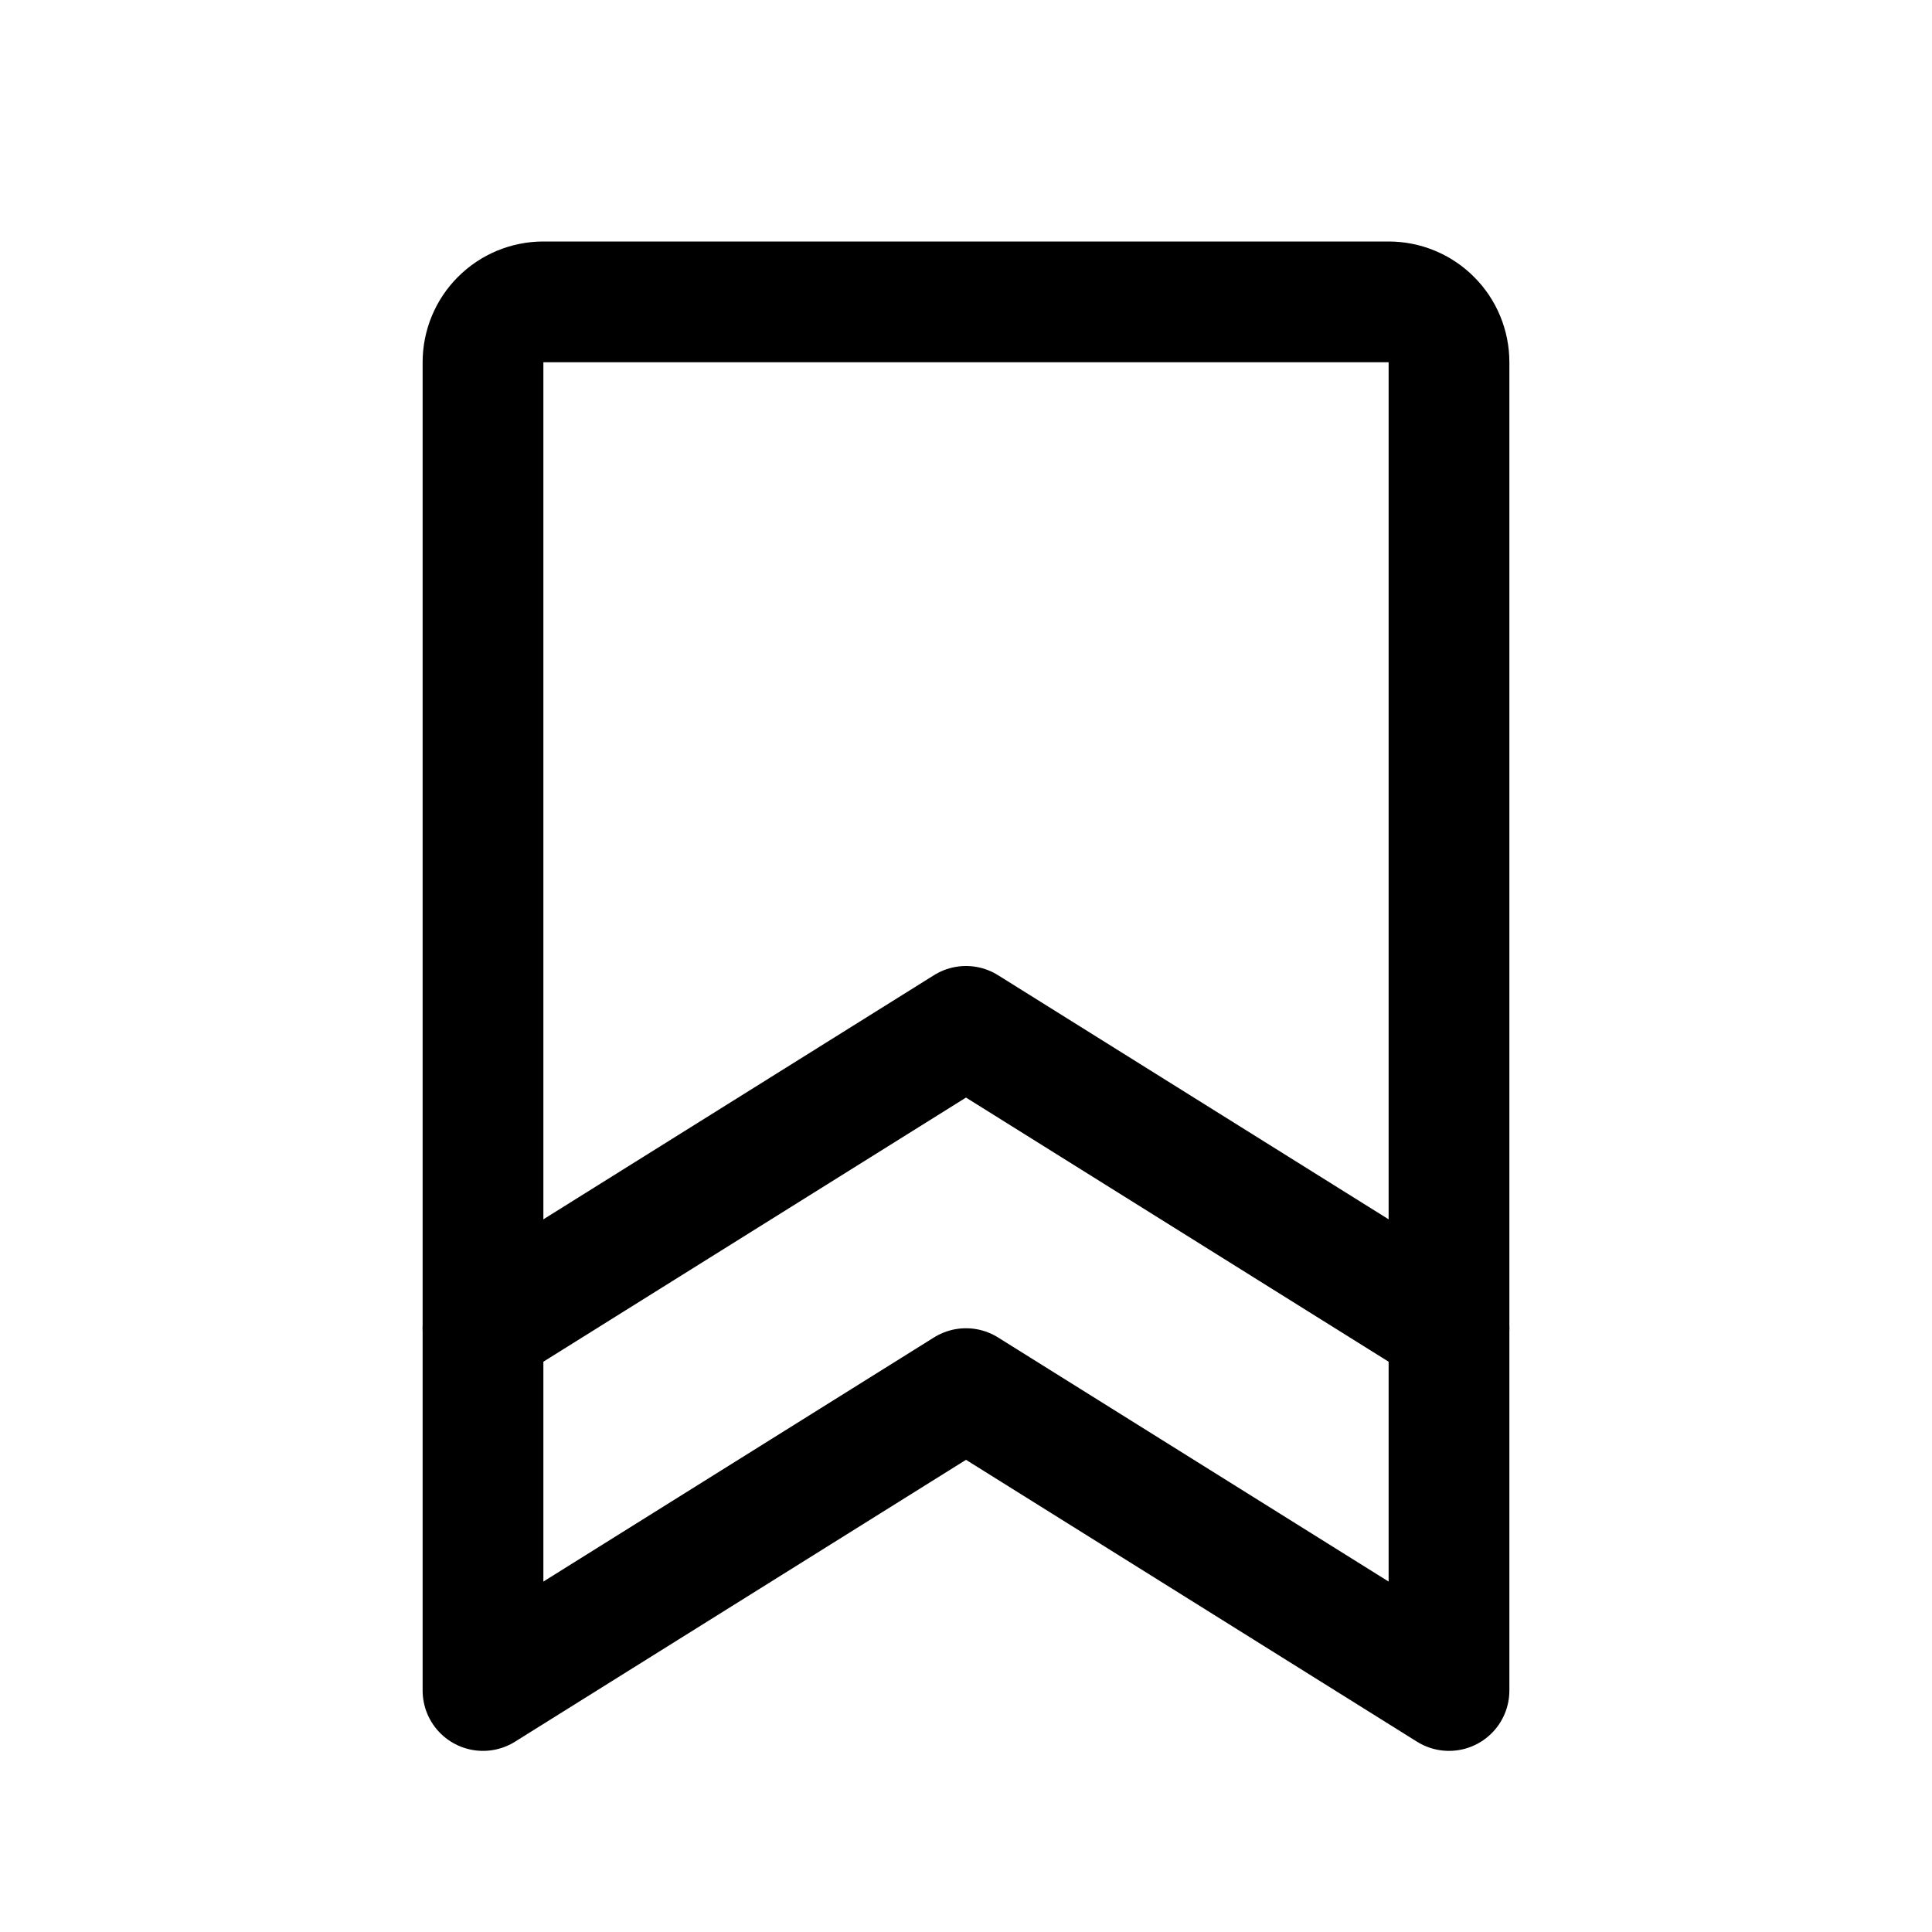
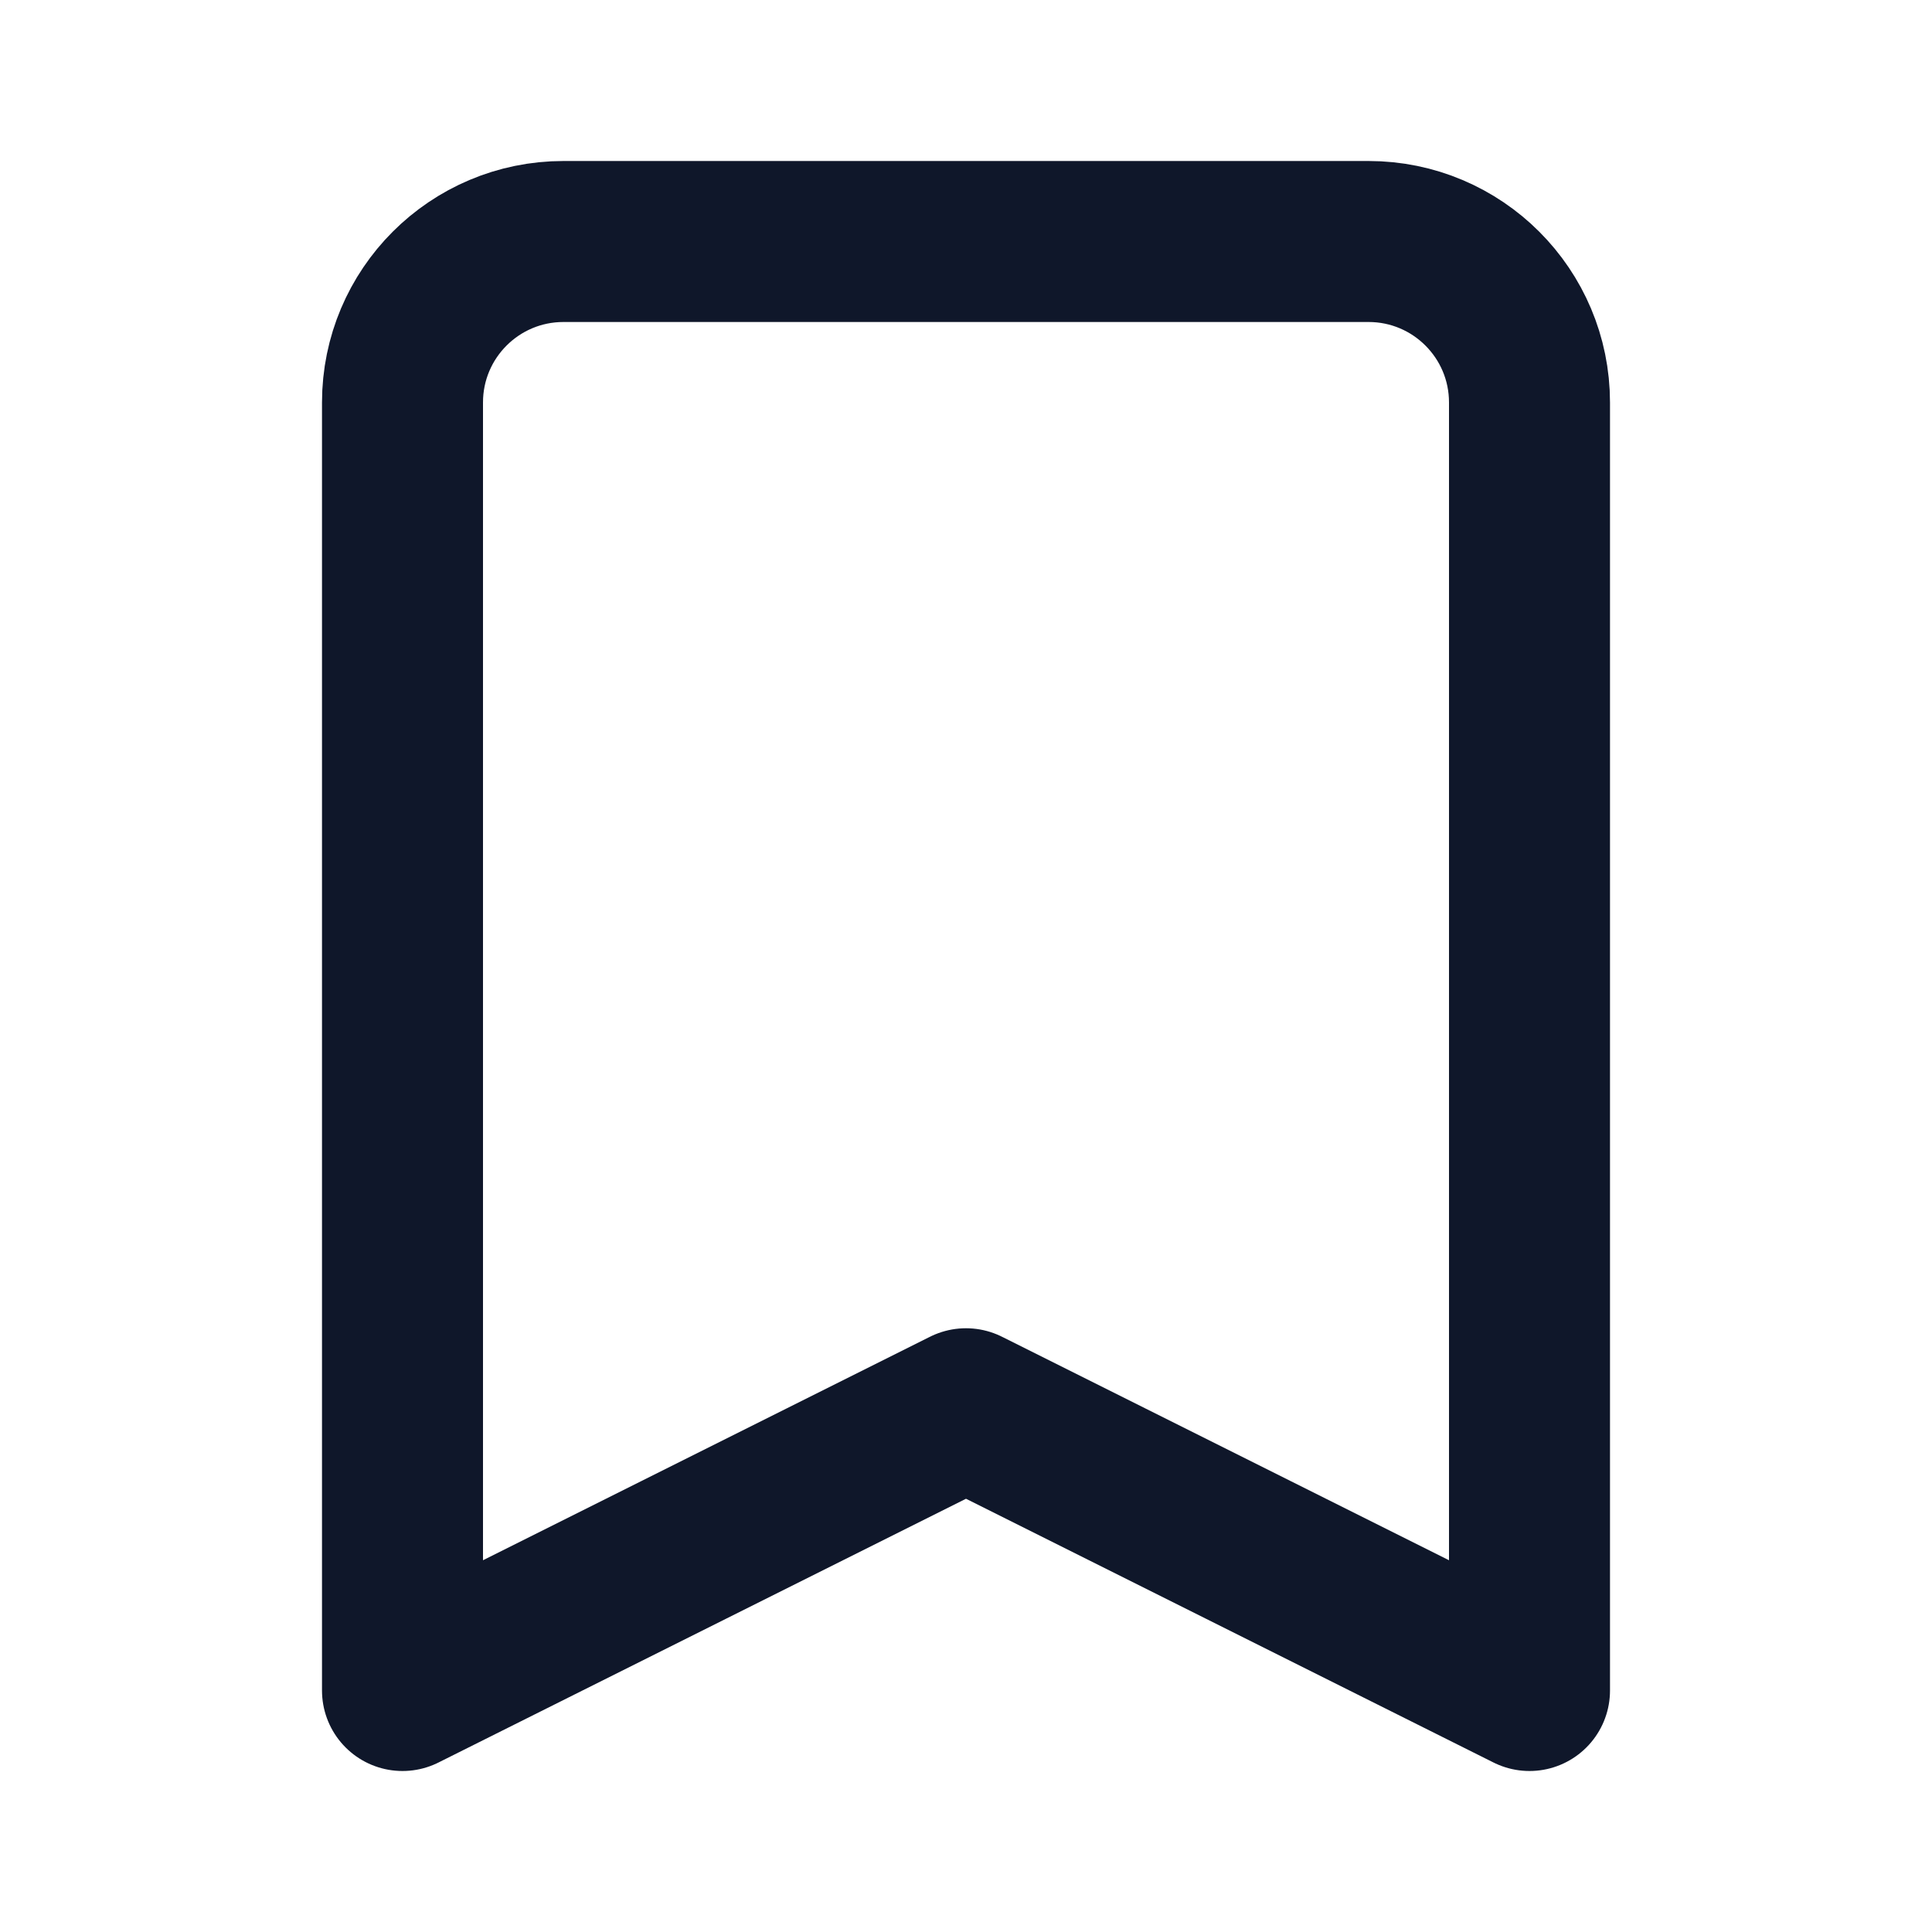
- <svg xmlns="http://www.w3.org/2000/svg" width="32" height="32" viewBox="0 0 32 32" fill="none">
-   <path d="M24 28L16 23L8 28V6C8 5.735 8.105 5.48 8.293 5.293C8.48 5.105 8.735 5 9 5H23C23.265 5 23.52 5.105 23.707 5.293C23.895 5.48 24 5.735 24 6V28Z" stroke="black" stroke-width="2" stroke-linecap="round" stroke-linejoin="round" />
-   <path d="M24 22L16 17L8 22" stroke="black" stroke-width="2" stroke-linecap="round" stroke-linejoin="round" />
+ <svg xmlns="http://www.w3.org/2000/svg" width="24" height="24" viewBox="0 0 24 24" fill="none">
+   <path d="M5 5C5 3.895 5.895 3 7 3H17C18.105 3 19 3.895 19 5V21L12 17.5L5 21V5Z" stroke="#0F172A" stroke-width="2" stroke-linecap="round" stroke-linejoin="round" />
</svg>
